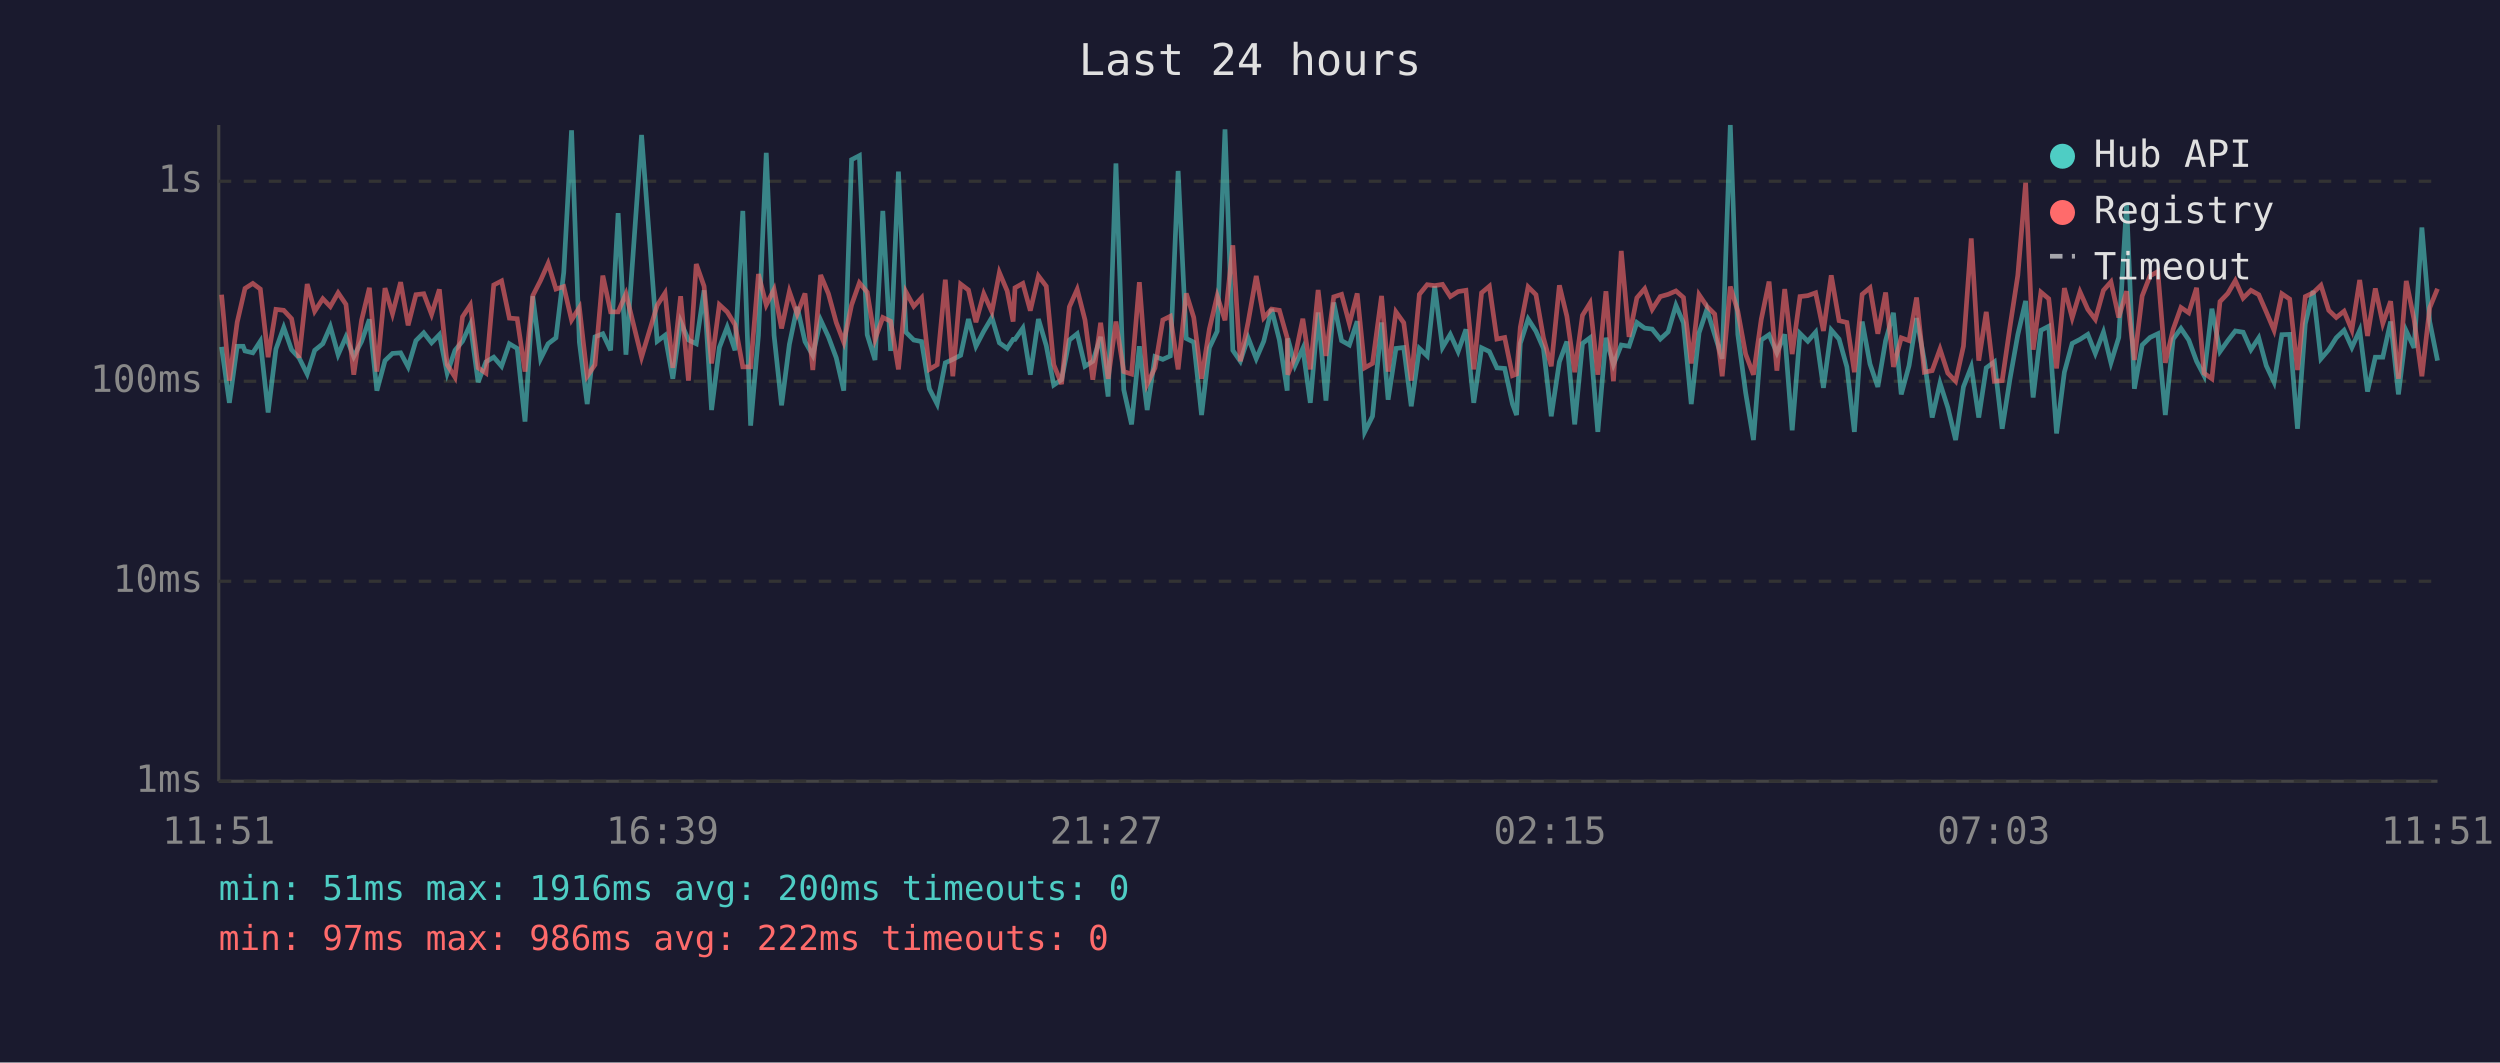
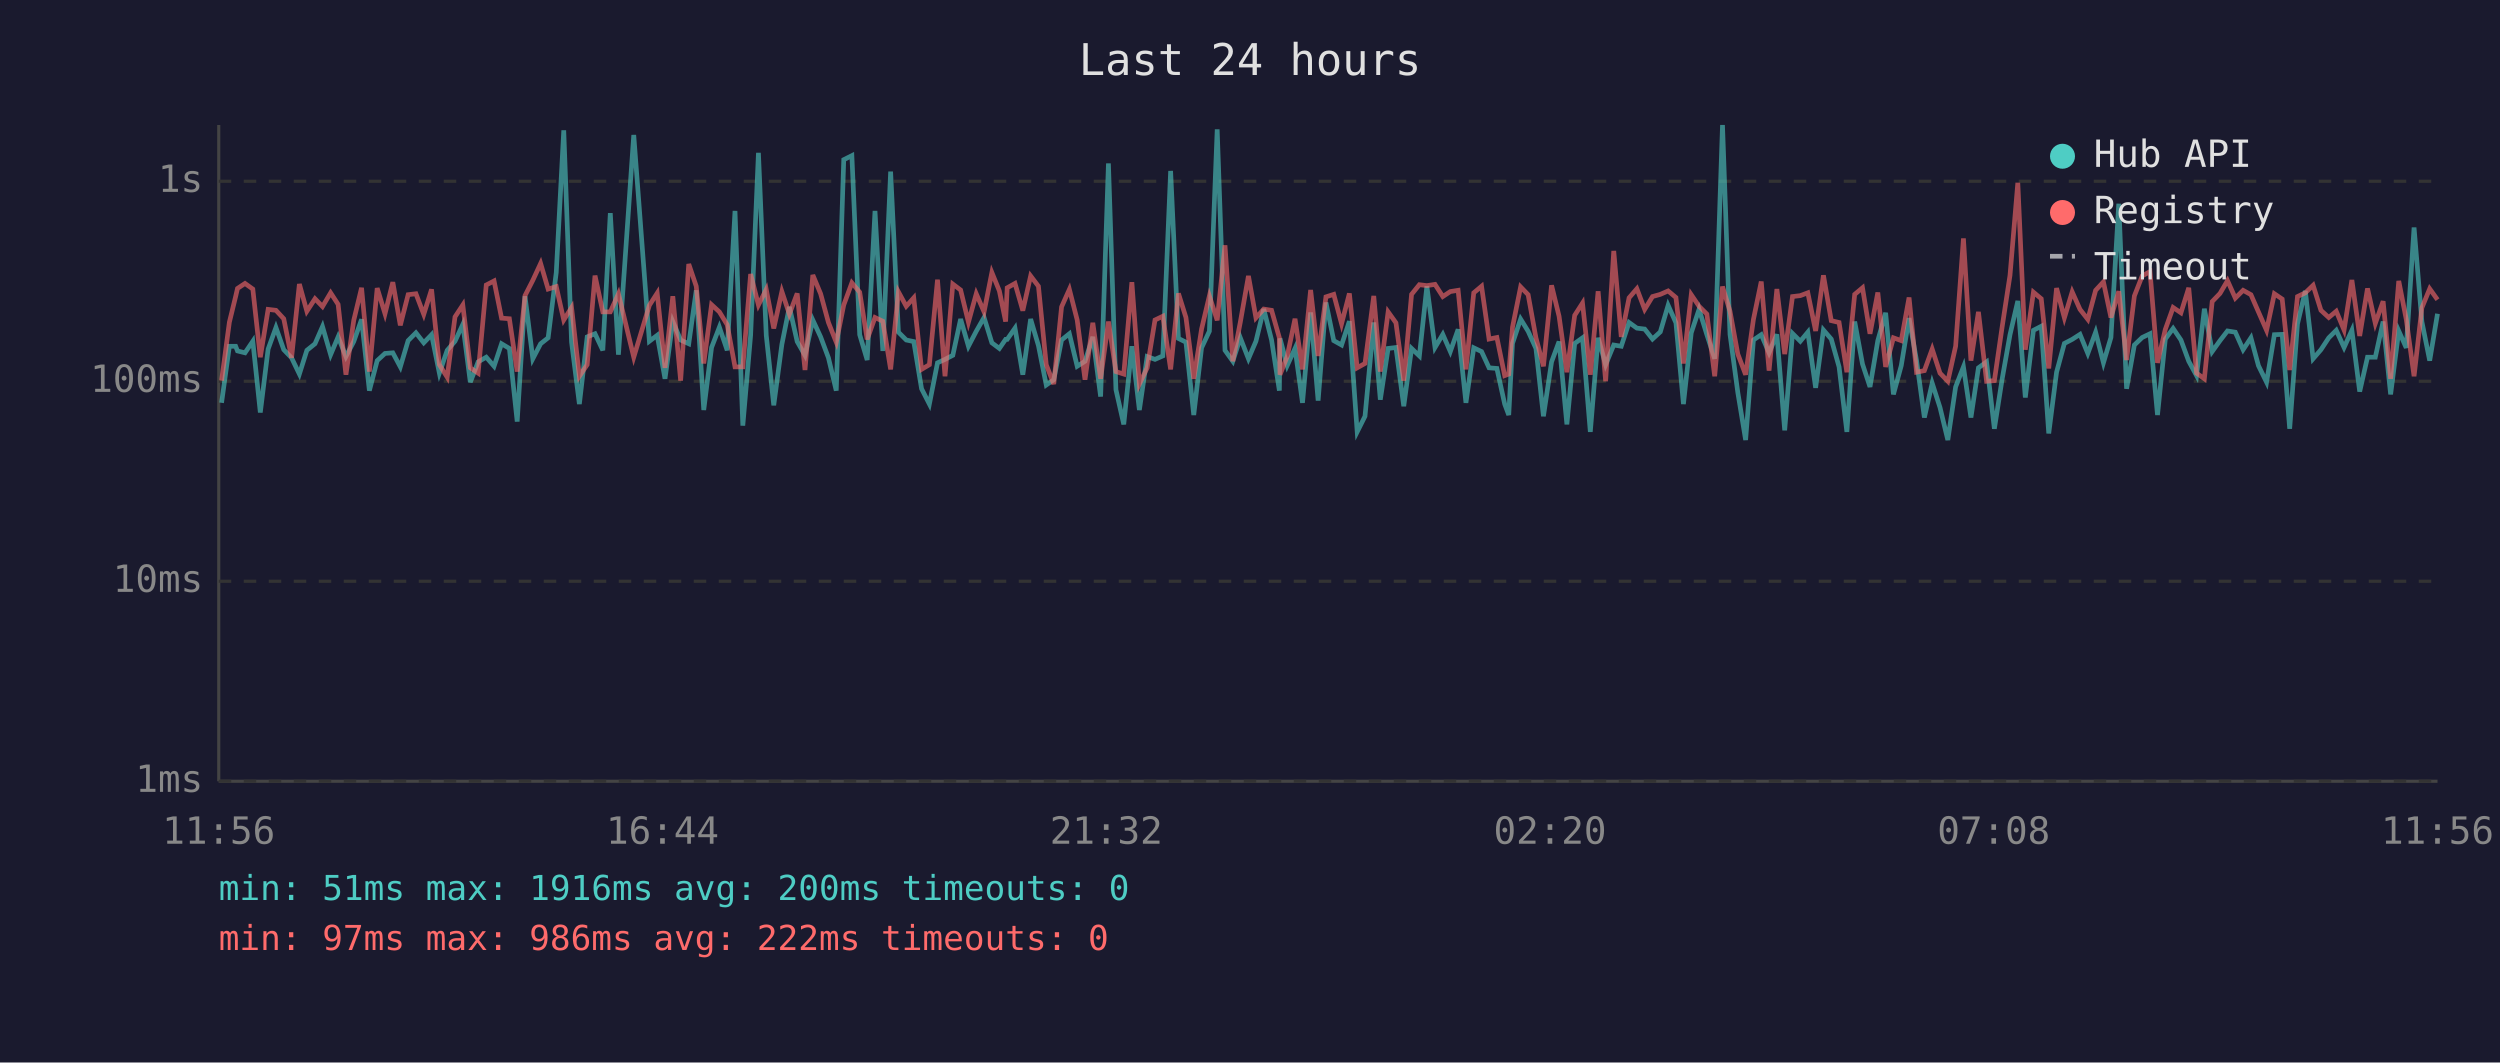
<svg xmlns="http://www.w3.org/2000/svg" viewBox="0 0 800 340" font-family="monospace" font-size="12">
  <rect width="800" height="340" fill="#1a1a2e" />
  <text x="400" y="24" fill="#e0e0e0" font-size="14" text-anchor="middle">Last 24 hours</text>
  <line x1="70" y1="40" x2="70" y2="250" stroke="#444" stroke-width="1" />
  <line x1="70" y1="250" x2="780" y2="250" stroke="#444" stroke-width="1" />
  <line x1="70" y1="250" x2="780" y2="250" stroke="#333" stroke-width="1" stroke-dasharray="4" />
  <text x="65" y="250" fill="#888" text-anchor="end" dominant-baseline="middle">1ms</text>
  <line x1="70" y1="186" x2="780" y2="186" stroke="#333" stroke-width="1" stroke-dasharray="4" />
  <text x="65" y="186" fill="#888" text-anchor="end" dominant-baseline="middle">10ms</text>
  <line x1="70" y1="122" x2="780" y2="122" stroke="#333" stroke-width="1" stroke-dasharray="4" />
  <text x="65" y="122" fill="#888" text-anchor="end" dominant-baseline="middle">100ms</text>
  <line x1="70" y1="58" x2="780" y2="58" stroke="#333" stroke-width="1" stroke-dasharray="4" />
  <text x="65" y="58" fill="#888" text-anchor="end" dominant-baseline="middle">1s</text>
-   <text x="70" y="270" fill="#888" text-anchor="middle">11:51</text>
-   <text x="212" y="270" fill="#888" text-anchor="middle">16:39</text>
-   <text x="354" y="270" fill="#888" text-anchor="middle">21:27</text>
-   <text x="496" y="270" fill="#888" text-anchor="middle">02:15</text>
-   <text x="638" y="270" fill="#888" text-anchor="middle">07:03</text>
-   <text x="780" y="270" fill="#888" text-anchor="middle">11:51</text>
-   <polyline points="70.9,111.0 73.4,128.9 75.9,110.8 77.8,110.8 78.4,112.3 80.9,112.9 83.3,109.2 85.8,132.0 88.3,111.7 90.8,104.8 93.3,111.9 95.7,114.5 98.3,119.7 100.7,112.1 103.3,110.0 105.7,104.5 108.2,113.5 110.7,107.8 113.2,114.1 115.7,109.3 118.2,102.2 120.6,125.0 123.2,115.4 125.6,113.1 128.2,112.9 130.6,117.4 133.1,109.0 135.6,106.5 138.1,109.7 140.6,107.1 143.1,119.4 145.6,112.1 148.0,109.2 150.5,103.8 153.0,122.3 155.5,115.8 158.0,114.3 160.5,117.2 163.0,110.0 165.5,111.5 168.0,134.9 170.5,94.8 173.0,114.8 175.4,110.0 177.9,108.1 180.4,87.2 182.9,41.7 185.4,109.5 187.9,129.3 190.4,107.8 192.9,106.8 195.4,112.1 197.8,68.2 200.3,113.5 205.3,43.2 210.3,109.2 212.8,107.3 215.3,121.2 217.8,102.9 220.3,108.8 222.8,110.0 225.3,92.9 227.7,131.2 230.2,111.2 232.7,104.7 235.2,112.1 237.7,67.5 240.2,136.2 242.7,107.3 245.2,48.9 247.7,107.3 250.1,129.7 252.6,110.2 255.1,98.2 257.6,109.3 260.1,113.7 262.6,102.4 265.1,107.8 267.6,114.5 270.0,125.0 272.5,51.1 275.0,49.8 277.5,107.1 280.0,115.2 282.5,67.5 285.0,112.3 287.5,54.9 289.9,106.3 292.4,108.8 294.9,109.3 297.4,124.4 299.9,129.3 302.5,116.1 304.9,115.0 307.4,113.7 309.9,102.1 312.3,110.8 314.8,106.0 317.4,101.6 319.8,109.7 322.3,111.5 324.2,108.6 324.8,108.6 327.3,105.0 329.7,119.9 332.3,102.1 334.8,110.6 337.2,123.2 339.7,121.5 342.2,108.8 344.7,106.8 347.2,117.2 349.7,115.6 352.2,107.8 354.6,126.9 357.1,52.3 359.6,124.7 362.1,135.8 364.6,110.8 367.1,131.2 369.6,114.1 372.1,115.0 374.5,113.9 377.0,54.7 379.6,108.3 382.0,109.5 384.5,132.8 387.0,111.3 389.5,106.0 392.0,41.4 394.5,112.1 396.9,115.6 399.4,108.1 402.0,114.8 404.4,109.2 406.9,98.9 409.4,108.8 411.9,125.0 412.1,108.3 414.4,117.0 416.9,111.5 419.3,128.9 421.8,100.0 424.3,128.2 426.8,96.8 429.3,109.0 431.8,110.4 434.3,102.8 436.7,138.2 439.2,133.2 442.1,103.2 444.2,127.9 446.7,111.5 449.2,111.2 451.6,130.0 454.2,111.5 456.7,113.9 459.1,91.6 461.6,111.2 464.1,107.0 466.6,112.5 469.1,105.4 471.6,128.9 474.1,111.3 476.6,112.5 479.0,117.7 481.5,117.9 484.0,129.3 485.3,132.8 486.5,109.9 489.0,102.1 491.5,106.0 493.9,111.5 496.4,133.2 499.0,115.8 501.4,109.3 503.9,135.8 506.4,109.9 508.8,108.1 511.3,138.2 513.9,108.1 516.3,116.7 518.8,110.4 521.3,110.8 523.8,103.2 526.3,105.0 528.7,105.3 531.3,108.5 533.8,106.2 536.3,97.7 538.7,103.3 541.2,129.3 543.7,106.5 546.2,99.0 548.7,107.1 551.1,114.8 553.7,40.0 556.1,107.0 558.6,125.6 561.1,140.8 563.6,108.8 566.1,107.1 568.6,112.9 571.1,107.0 573.5,137.7 576.0,106.7 578.5,109.2 581.0,106.3 583.5,124.1 586.0,105.6 588.5,108.5 591.0,117.4 593.4,138.2 595.9,102.9 598.4,116.5 600.9,123.8 603.4,109.0 605.9,100.1 608.4,126.2 610.9,117.0 613.3,101.8 615.8,115.4 618.3,133.6 620.8,122.6 623.3,130.4 625.8,140.8 628.3,123.8 630.8,117.4 633.2,133.6 635.6,117.7 638.2,115.8 640.7,137.2 643.2,121.2 645.7,107.1 648.2,96.3 650.6,127.2 653.1,105.7 655.6,104.4 658.1,138.7 660.6,119.1 663.1,109.9 665.6,108.6 668.1,107.0 670.5,113.1 673.1,106.3 675.5,116.1 678.0,108.0 680.5,65.2 683.0,124.4 685.5,110.4 688.0,108.0 690.5,106.8 692.9,132.8 695.4,108.5 697.9,105.1 700.4,108.8 702.9,115.6 705.3,120.2 707.8,98.8 710.4,112.5 712.9,109.0 715.3,105.9 717.8,106.3 720.3,111.9 722.8,108.1 725.2,117.0 727.7,122.3 730.2,107.1 732.7,107.0 735.2,137.2 737.7,103.6 740.2,93.1 742.7,114.8 745.2,111.9 747.6,108.1 750.1,105.7 752.6,111.2 755.1,105.7 757.6,125.3 760.1,114.3 762.5,114.3 765.0,102.9 767.5,126.2 770.0,105.9 772.5,111.3 775.0,72.8 777.5,102.9 780.0,115.4" fill="none" stroke="#4ecdc4" stroke-width="1.5" opacity="0.6" />
-   <polyline points="70.9,94.3 73.4,121.8 75.9,103.1 77.8,94.9 78.4,92.3 80.9,90.7 83.3,92.5 85.8,114.3 88.3,99.0 90.8,99.3 93.3,102.0 95.7,114.5 98.3,90.9 100.7,99.6 103.3,95.6 105.7,98.1 108.2,93.7 110.7,97.4 113.2,119.9 115.7,102.5 118.2,92.1 120.6,118.9 123.2,92.2 125.6,100.4 128.2,90.3 130.6,104.1 133.1,94.3 135.6,94.0 138.1,100.6 140.6,92.6 143.1,116.7 145.6,120.7 148.0,101.4 150.5,97.6 153.0,117.7 155.5,119.4 158.0,91.2 160.5,89.9 163.0,101.8 165.5,102.0 168.0,118.9 170.5,94.6 173.0,89.7 175.4,84.3 177.9,92.5 180.4,91.7 182.9,102.4 185.4,98.4 187.9,120.4 190.4,116.7 192.9,88.2 195.4,99.8 197.8,99.8 200.3,94.0 205.3,114.3 210.3,97.7 212.8,93.8 215.3,117.7 217.8,94.8 220.3,121.8 222.8,84.5 225.3,91.6 227.7,116.3 230.2,97.5 232.7,99.8 235.2,103.9 237.7,117.4 240.2,117.4 242.7,87.7 245.2,97.6 247.7,92.6 250.1,105.1 252.6,93.3 255.1,100.5 257.6,93.9 260.1,118.4 262.6,88.0 265.1,94.0 267.6,103.2 270.0,109.5 272.5,97.6 275.0,90.5 277.5,93.5 280.0,108.6 282.5,101.6 285.0,102.8 287.5,118.2 289.9,93.4 292.4,98.0 294.9,95.3 297.4,118.2 299.9,116.7 302.5,89.5 304.9,120.4 307.4,90.9 309.9,92.8 312.3,103.1 314.8,94.0 317.4,99.8 319.8,87.2 322.3,93.1 324.2,102.9 324.8,92.1 327.3,90.7 329.7,99.4 332.3,88.3 334.8,91.6 337.2,116.7 339.7,122.9 342.2,98.2 344.7,92.6 347.2,102.4 349.7,121.5 352.2,103.3 354.6,121.2 357.1,102.9 359.6,118.9 362.1,119.7 364.6,90.3 367.1,122.9 369.6,117.7 372.1,102.4 374.5,101.2 377.0,118.2 379.6,93.9 382.0,101.6 384.5,121.2 387.0,105.3 389.5,94.7 392.0,102.5 394.5,78.5 396.9,115.6 399.4,103.1 402.0,88.3 404.4,101.7 406.9,98.9 409.4,99.3 411.9,108.1 412.1,119.9 414.4,114.1 416.9,102.0 419.3,118.2 421.8,92.8 424.3,113.9 426.8,95.0 429.3,94.2 431.8,103.6 434.3,93.9 436.7,117.7 439.2,116.3 442.1,94.7 444.2,118.9 446.7,99.8 449.2,103.3 451.6,121.8 454.2,94.2 456.7,91.1 459.1,91.4 461.6,91.0 464.1,94.9 466.6,93.3 469.1,92.9 471.6,118.2 474.1,93.7 476.6,91.6 479.0,108.5 481.5,108.0 484.0,120.2 485.3,119.7 486.5,104.7 489.0,91.8 491.5,94.3 493.9,108.1 496.4,117.2 499.0,91.3 501.4,101.2 503.9,119.1 506.4,100.9 508.8,97.0 511.3,119.9 513.9,93.2 516.3,122.0 518.8,80.3 521.3,107.8 523.8,95.3 526.3,92.4 528.7,99.0 531.3,94.9 533.8,94.2 536.3,93.1 538.7,95.2 541.2,116.3 543.7,94.3 546.2,98.0 548.7,100.5 551.1,120.4 553.7,91.7 556.1,99.6 558.6,113.3 561.1,119.9 563.6,102.2 566.1,90.1 568.6,118.6 571.1,92.5 573.5,113.3 576.0,94.9 578.5,94.6 581.0,93.7 583.5,105.9 586.0,88.1 588.5,102.6 591.0,103.2 593.4,119.1 595.9,94.2 598.4,92.1 600.9,106.8 603.4,93.6 605.9,117.4 608.4,108.1 610.9,109.0 613.3,95.2 615.8,119.1 618.3,118.6 620.8,111.7 623.3,119.4 625.8,122.0 628.3,110.8 630.8,76.3 633.2,115.4 635.6,99.8 638.2,122.0 640.7,121.8 643.2,104.5 645.7,88.1 648.2,58.5 650.6,111.9 653.1,93.5 655.6,95.6 658.1,117.9 660.6,92.2 663.1,101.7 665.6,93.4 668.1,99.0 670.5,102.2 673.1,92.9 675.5,90.2 678.0,101.6 680.5,93.2 683.0,115.2 685.5,94.7 688.0,88.3 690.5,86.9 692.9,116.1 695.4,105.4 697.9,98.4 700.4,100.1 702.9,92.1 705.3,119.4 707.8,121.2 710.4,96.5 712.9,93.9 715.3,89.8 717.8,95.4 720.3,92.9 722.8,94.3 725.2,99.8 727.7,105.7 730.2,94.0 732.7,95.7 735.2,118.4 737.7,94.9 740.2,93.7 742.7,91.3 745.2,99.3 747.6,101.6 750.1,99.6 752.6,105.6 755.1,89.6 757.6,107.5 760.1,92.3 762.5,103.5 765.0,96.4 767.5,121.2 770.0,89.9 772.5,102.2 775.0,120.4 777.5,98.5 780.0,92.4" fill="none" stroke="#ff6b6b" stroke-width="1.5" opacity="0.6" />
+   <text x="70" y="270" fill="#888" text-anchor="middle">11:56</text>
+   <text x="212" y="270" fill="#888" text-anchor="middle">16:44</text>
+   <text x="354" y="270" fill="#888" text-anchor="middle">21:32</text>
+   <text x="496" y="270" fill="#888" text-anchor="middle">02:20</text>
+   <text x="638" y="270" fill="#888" text-anchor="middle">07:08</text>
+   <text x="780" y="270" fill="#888" text-anchor="middle">11:56</text>
+   <polyline points="70.9,128.9 73.4,110.8 75.4,110.8 76.0,112.3 78.4,112.9 80.9,109.2 83.3,132.0 85.8,111.7 88.3,104.8 90.8,111.9 93.3,114.5 95.8,119.7 98.2,112.1 100.8,110.0 103.2,104.5 105.8,113.5 108.2,107.8 110.7,114.1 113.2,109.3 115.7,102.2 118.2,125.0 120.7,115.4 123.2,113.1 125.7,112.9 128.1,117.4 130.6,109.0 133.1,106.5 135.6,109.7 138.1,107.1 140.6,119.4 143.1,112.1 145.6,109.2 148.1,103.8 150.5,122.3 153.0,115.8 155.6,114.3 158.1,117.2 160.5,110.0 163.0,111.5 165.5,134.9 168.0,94.8 170.5,114.8 173.0,110.0 175.4,108.1 178.0,87.2 180.4,41.7 182.9,109.5 185.4,129.3 187.9,107.8 190.4,106.8 192.9,112.1 195.3,68.2 197.9,113.5 202.8,43.2 207.8,109.2 210.3,107.3 212.8,121.2 215.3,102.9 217.8,108.8 220.4,110.0 222.8,92.9 225.2,131.2 227.7,111.2 230.2,104.7 232.7,112.1 235.2,67.5 237.7,136.2 240.2,107.3 242.7,48.9 245.2,107.3 247.6,129.7 250.2,110.2 252.6,98.2 255.1,109.3 257.6,113.7 260.1,102.4 262.6,107.8 265.1,114.5 267.6,125.0 270.0,51.1 272.6,49.8 275.1,107.1 277.5,115.2 280.0,67.5 282.5,112.3 285.0,54.9 287.5,106.3 290.0,108.8 292.4,109.3 294.9,124.4 297.4,129.3 300.0,116.1 302.4,115.0 304.9,113.7 307.4,102.1 309.9,110.8 312.4,106.0 314.9,101.6 317.4,109.7 319.8,111.5 321.8,108.6 322.3,108.6 324.8,105.0 327.3,119.9 329.8,102.1 332.3,110.6 334.8,123.2 337.2,121.5 339.7,108.8 342.2,106.8 344.7,117.2 347.2,115.6 349.7,107.8 352.2,126.9 354.7,52.3 357.1,124.7 359.6,135.8 362.2,110.8 364.6,131.2 367.1,114.1 369.6,115.0 372.1,113.9 374.6,54.7 377.1,108.3 379.5,109.5 382.0,132.8 384.5,111.3 387.0,106.0 389.5,41.4 392.0,112.1 394.5,115.6 396.9,108.1 399.5,114.8 401.9,109.2 404.4,98.9 406.9,108.8 409.4,125.0 409.6,108.3 411.9,117.0 414.4,111.5 416.8,128.9 419.4,100.0 421.8,128.2 424.3,96.8 426.8,109.0 429.3,110.4 431.8,102.8 434.3,138.2 436.8,133.2 439.6,103.2 441.7,127.9 444.2,111.5 446.7,111.2 449.2,130.0 451.7,111.5 454.2,113.9 456.6,91.6 459.2,111.2 461.7,107.0 464.1,112.5 466.6,105.4 469.1,128.9 471.6,111.3 474.1,112.5 476.5,117.7 479.0,117.9 481.5,129.3 482.8,132.8 484.0,109.9 486.6,102.1 489.0,106.0 491.5,111.5 493.9,133.2 496.5,115.8 498.9,109.3 501.4,135.8 503.9,109.9 506.4,108.1 508.9,138.2 511.4,108.1 513.8,116.7 516.4,110.4 518.8,110.8 521.3,103.2 523.8,105.0 526.3,105.3 528.8,108.5 531.3,106.2 533.8,97.7 536.3,103.3 538.7,129.3 541.2,106.5 543.7,99.0 546.2,107.1 548.7,114.8 551.2,40.0 553.6,107.0 556.1,125.6 558.6,140.8 561.1,108.8 563.6,107.1 566.1,112.9 568.6,107.0 571.1,137.7 573.6,106.7 576.1,109.2 578.5,106.3 581.0,124.1 583.5,105.6 586.0,108.5 588.5,117.4 591.0,138.2 593.5,102.9 596.0,116.5 598.4,123.8 600.9,109.0 603.4,100.1 605.9,126.2 608.4,117.0 610.9,101.8 613.3,115.4 615.8,133.6 618.3,122.6 620.8,130.4 623.3,140.8 625.8,123.8 628.3,117.4 630.7,133.6 633.1,117.7 635.7,115.8 638.2,137.2 640.7,121.2 643.2,107.1 645.7,96.3 648.1,127.2 650.7,105.7 653.2,104.4 655.6,138.7 658.1,119.1 660.6,109.9 663.1,108.6 665.6,107.0 668.1,113.1 670.6,106.3 673.1,116.1 675.5,108.0 678.0,65.2 680.5,124.4 683.0,110.4 685.5,108.0 688.0,106.8 690.4,132.8 692.9,108.5 695.4,105.1 697.9,108.8 700.4,115.6 702.9,120.2 705.4,98.8 707.9,112.5 710.4,109.0 712.8,105.9 715.3,106.3 717.8,111.9 720.3,108.1 722.7,117.0 725.3,122.3 727.8,107.1 730.3,107.0 732.7,137.2 735.2,103.6 737.7,93.1 740.2,114.8 742.7,111.9 745.2,108.1 747.6,105.7 750.1,111.2 752.6,105.7 755.1,125.3 757.6,114.3 760.1,114.3 762.6,102.9 765.0,126.2 767.6,105.9 770.0,111.3 772.5,72.8 775.0,102.9 777.5,115.4 780.0,100.4" fill="none" stroke="#4ecdc4" stroke-width="1.5" opacity="0.6" />
+   <polyline points="70.9,121.8 73.4,103.1 75.4,94.9 76.0,92.3 78.4,90.7 80.9,92.5 83.3,114.3 85.8,99.0 88.3,99.3 90.8,102.0 93.3,114.5 95.8,90.9 98.2,99.6 100.8,95.6 103.2,98.1 105.8,93.7 108.2,97.4 110.7,119.9 113.2,102.5 115.7,92.1 118.2,118.9 120.7,92.2 123.2,100.4 125.7,90.3 128.1,104.1 130.6,94.3 133.1,94.0 135.6,100.6 138.1,92.6 140.6,116.7 143.1,120.7 145.6,101.4 148.1,97.6 150.5,117.7 153.0,119.4 155.6,91.2 158.1,89.9 160.5,101.8 163.0,102.0 165.5,118.9 168.0,94.6 170.5,89.7 173.0,84.3 175.4,92.5 178.0,91.7 180.4,102.4 182.9,98.4 185.4,120.4 187.9,116.7 190.4,88.2 192.9,99.8 195.3,99.8 197.9,94.0 202.8,114.3 207.8,97.7 210.3,93.8 212.8,117.7 215.3,94.8 217.8,121.8 220.4,84.5 222.8,91.6 225.2,116.3 227.7,97.5 230.2,99.8 232.7,103.9 235.2,117.4 237.7,117.4 240.2,87.7 242.7,97.6 245.2,92.6 247.6,105.1 250.2,93.3 252.6,100.5 255.1,93.9 257.6,118.4 260.1,88.0 262.6,94.0 265.1,103.2 267.6,109.5 270.0,97.6 272.6,90.5 275.1,93.5 277.5,108.6 280.0,101.6 282.5,102.8 285.0,118.2 287.5,93.4 290.0,98.0 292.4,95.3 294.9,118.2 297.4,116.7 300.0,89.5 302.4,120.4 304.9,90.9 307.4,92.8 309.9,103.1 312.4,94.0 314.9,99.8 317.4,87.2 319.8,93.1 321.8,102.9 322.3,92.1 324.8,90.7 327.3,99.4 329.8,88.3 332.3,91.6 334.8,116.7 337.2,122.9 339.7,98.2 342.2,92.6 344.7,102.4 347.2,121.5 349.7,103.3 352.2,121.2 354.7,102.9 357.1,118.9 359.6,119.7 362.2,90.3 364.6,122.9 367.1,117.7 369.6,102.4 372.1,101.2 374.6,118.2 377.1,93.9 379.5,101.6 382.0,121.2 384.5,105.3 387.0,94.7 389.5,102.5 392.0,78.5 394.5,115.6 396.9,103.1 399.5,88.3 401.9,101.7 404.4,98.9 406.9,99.3 409.4,108.1 409.6,119.9 411.9,114.1 414.4,102.0 416.8,118.2 419.4,92.8 421.8,113.9 424.3,95.0 426.8,94.2 429.3,103.6 431.8,93.9 434.3,117.7 436.8,116.3 439.6,94.7 441.7,118.9 444.2,99.8 446.7,103.3 449.2,121.8 451.7,94.2 454.2,91.1 456.6,91.4 459.2,91.0 461.7,94.9 464.1,93.3 466.6,92.9 469.1,118.2 471.6,93.7 474.1,91.6 476.5,108.5 479.0,108.0 481.5,120.2 482.8,119.7 484.0,104.7 486.6,91.8 489.0,94.3 491.5,108.1 493.9,117.2 496.5,91.3 498.9,101.2 501.4,119.1 503.9,100.9 506.4,97.0 508.9,119.9 511.4,93.2 513.8,122.0 516.4,80.3 518.8,107.8 521.3,95.3 523.8,92.4 526.3,99.0 528.8,94.9 531.3,94.2 533.8,93.1 536.3,95.2 538.7,116.3 541.2,94.3 543.7,98.0 546.2,100.5 548.7,120.4 551.2,91.7 553.6,99.6 556.1,113.3 558.6,119.9 561.1,102.2 563.6,90.1 566.1,118.6 568.6,92.5 571.1,113.3 573.6,94.9 576.1,94.6 578.5,93.7 581.0,105.9 583.5,88.1 586.0,102.6 588.5,103.2 591.0,119.1 593.5,94.2 596.0,92.1 598.4,106.8 600.9,93.6 603.4,117.4 605.9,108.1 608.4,109.0 610.9,95.2 613.3,119.1 615.8,118.6 618.3,111.7 620.8,119.4 623.3,122.0 625.8,110.8 628.3,76.3 630.7,115.4 633.1,99.8 635.7,122.0 638.2,121.8 640.7,104.5 643.2,88.1 645.7,58.5 648.1,111.9 650.7,93.5 653.2,95.6 655.6,117.9 658.1,92.2 660.6,101.7 663.1,93.4 665.6,99.0 668.1,102.2 670.6,92.9 673.1,90.2 675.5,101.6 678.0,93.2 680.5,115.2 683.0,94.7 685.5,88.3 688.0,86.9 690.4,116.1 692.9,105.4 695.4,98.4 697.9,100.1 700.4,92.1 702.9,119.4 705.4,121.2 707.9,96.5 710.4,93.9 712.8,89.8 715.3,95.4 717.8,92.9 720.3,94.3 722.7,99.8 725.3,105.7 727.8,94.0 730.3,95.7 732.7,118.4 735.2,94.9 737.7,93.7 740.2,91.3 742.7,99.3 745.2,101.6 747.6,99.6 750.1,105.6 752.6,89.6 755.1,107.5 757.6,92.3 760.1,103.5 762.6,96.4 765.0,121.2 767.6,89.9 770.0,102.2 772.5,120.4 775.0,98.5 777.5,92.4 780.0,95.9" fill="none" stroke="#ff6b6b" stroke-width="1.5" opacity="0.6" />
  <circle cx="660" cy="50" r="4" fill="#4ecdc4" />
  <text x="670" y="50" fill="#e0e0e0" dominant-baseline="middle">Hub API</text>
  <circle cx="660" cy="68" r="4" fill="#ff6b6b" />
  <text x="670" y="68" fill="#e0e0e0" dominant-baseline="middle">Registry</text>
  <line x1="656" y1="82" x2="664" y2="82" stroke="#e0e0e0" stroke-width="1.5" stroke-dasharray="4,3" opacity="0.7" />
  <text x="670" y="86" fill="#e0e0e0" dominant-baseline="middle">Timeout</text>
  <text x="70" y="288" fill="#4ecdc4" font-size="11">min: 51ms  max: 1916ms  avg: 200ms  timeouts: 0</text>
  <text x="70" y="304" fill="#ff6b6b" font-size="11">min: 97ms  max: 986ms  avg: 222ms  timeouts: 0</text>
</svg>
